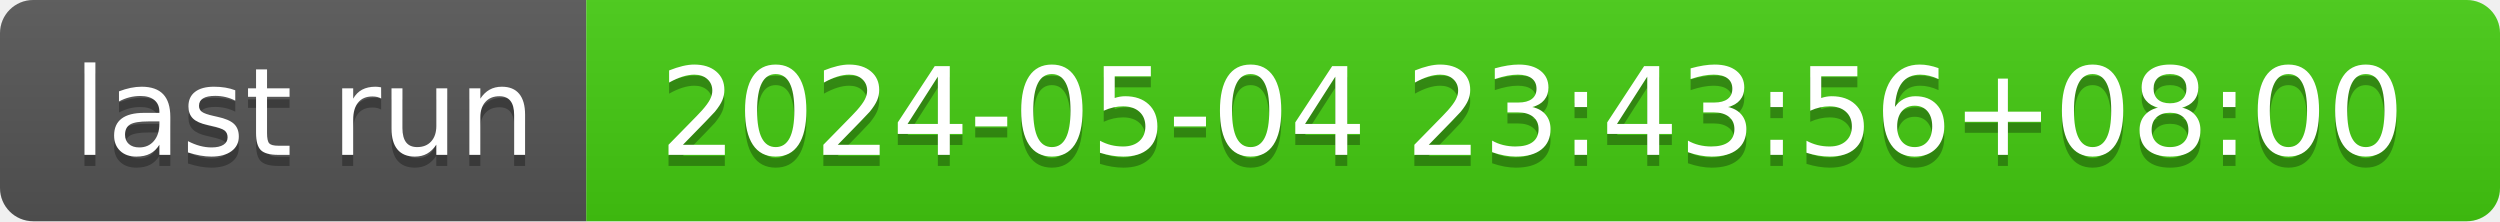
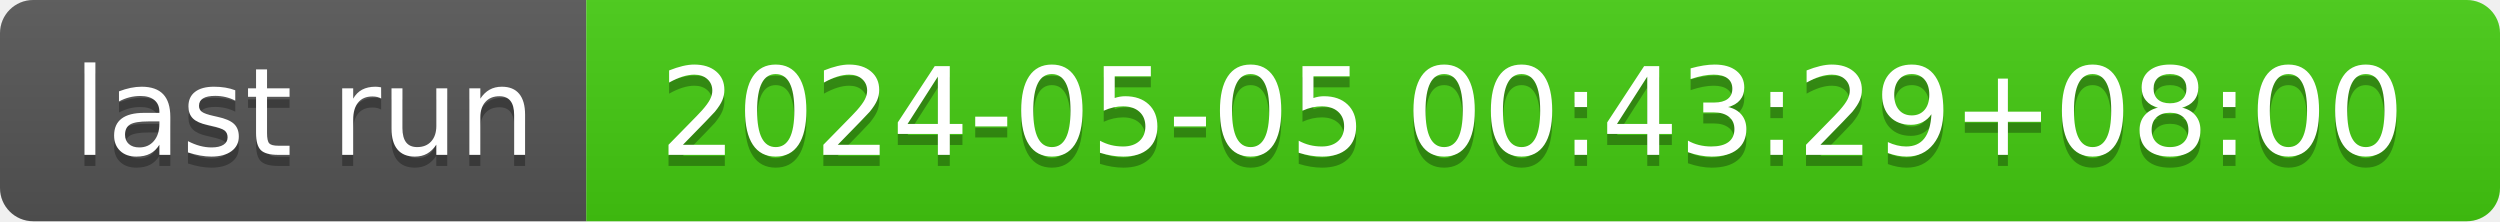
- <svg xmlns="http://www.w3.org/2000/svg" width="226" height="20" role="img" aria-label="last run: 2024-05-04 23:43:56+08:00">
+ <svg xmlns="http://www.w3.org/2000/svg" width="226" height="20" role="img" aria-label="last run: 2024-05-05 00:43:29+08:00">
  <linearGradient id="s" x2="0" y2="100%">
    <stop offset="0" stop-color="#bbb" stop-opacity=".1" />
    <stop offset="1" stop-opacity=".1" />
  </linearGradient>
  <clipPath id="r">
    <rect width="226" height="20" rx="3" fill="#fff" />
  </clipPath>
  <g clip-path="url(#r)">
    <rect width="53" height="20" fill="#555" />
    <rect x="53" width="173" height="20" fill="#4c1" />
    <rect width="226" height="20" fill="url(#s)" />
  </g>
  <g fill="#fff" text-anchor="middle" font-family="Verdana,Geneva,DejaVu Sans,sans-serif" text-rendering="geometricPrecision" font-size="110">
    <text aria-hidden="true" x="275" y="150" fill="#010101" fill-opacity=".3" transform="scale(.1)" textLength="430">last run</text>
    <text x="275" y="140" transform="scale(.1)" fill="#fff" textLength="430">last run</text>
-     <text aria-hidden="true" x="1385" y="150" fill="#010101" fill-opacity=".3" transform="scale(.1)" textLength="1630">2024-05-04 23:43:56+08:00</text>
-     <text x="1385" y="140" transform="scale(.1)" fill="#fff" textLength="1630">2024-05-04 23:43:56+08:00</text>
+     <text aria-hidden="true" x="1385" y="150" fill="#010101" fill-opacity=".3" transform="scale(.1)" textLength="1630">2024-05-05 00:43:29+08:00</text>
+     <text x="1385" y="140" transform="scale(.1)" fill="#fff" textLength="1630">2024-05-05 00:43:29+08:00</text>
  </g>
</svg>
